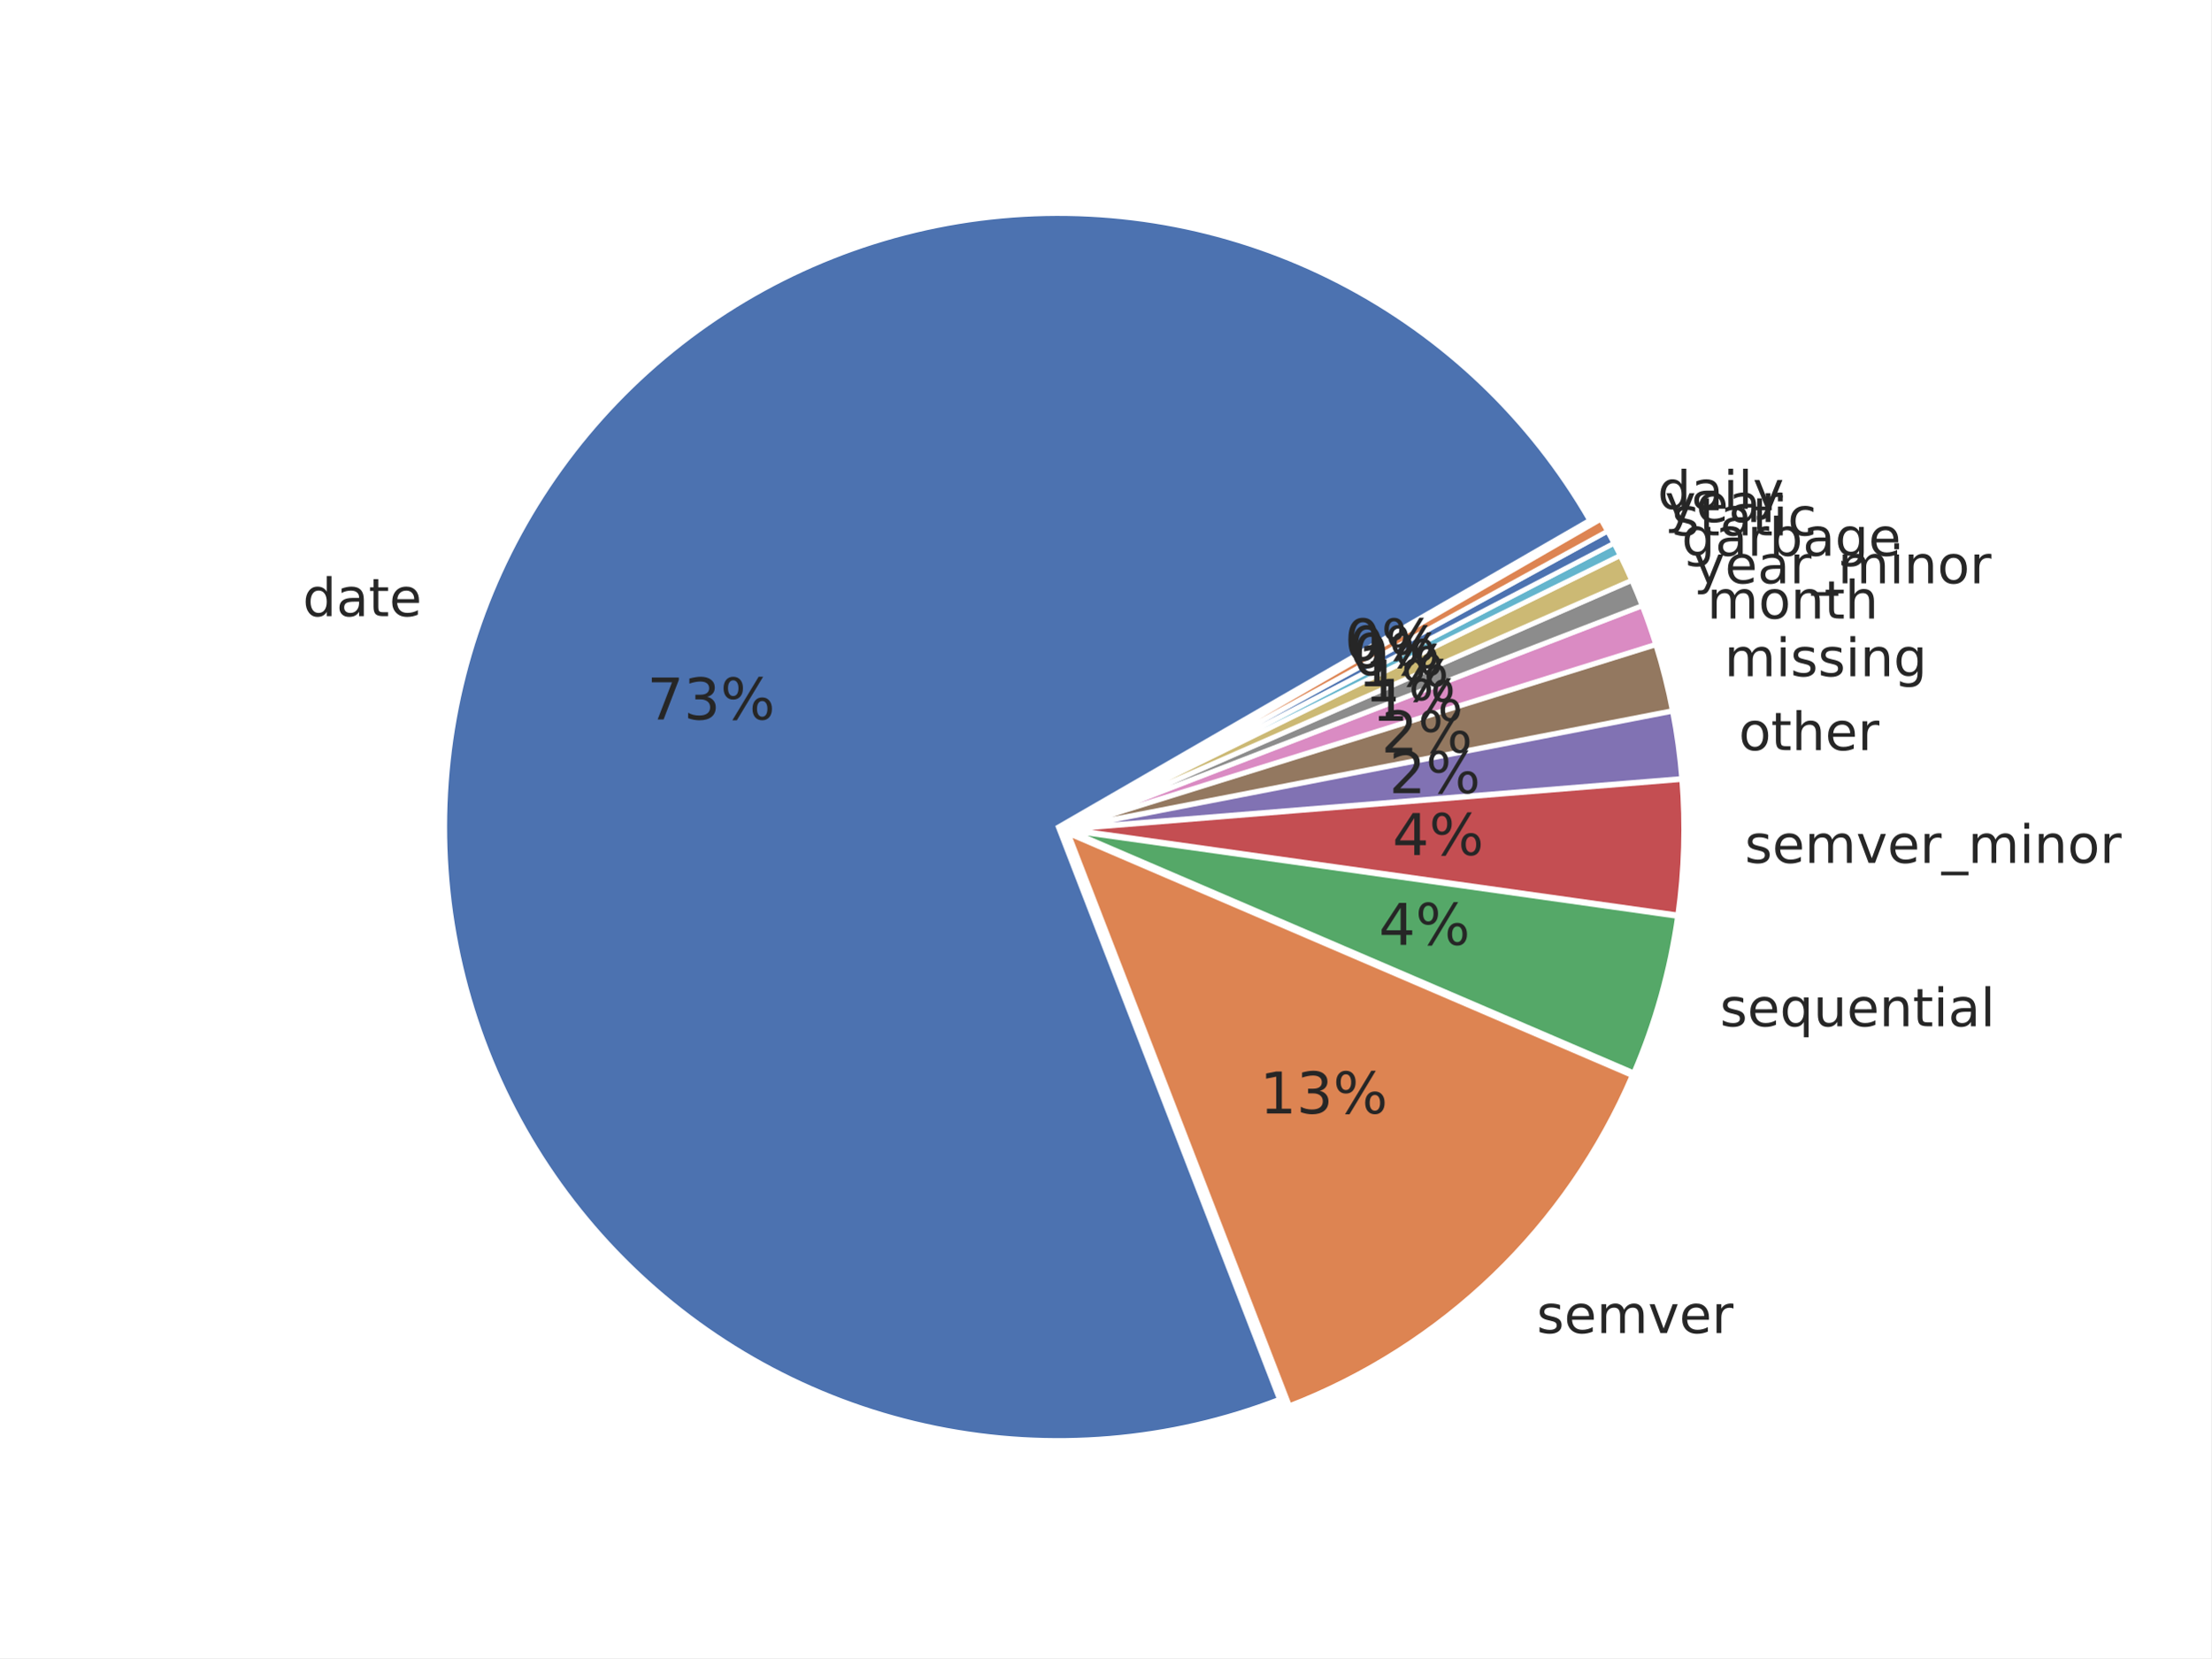
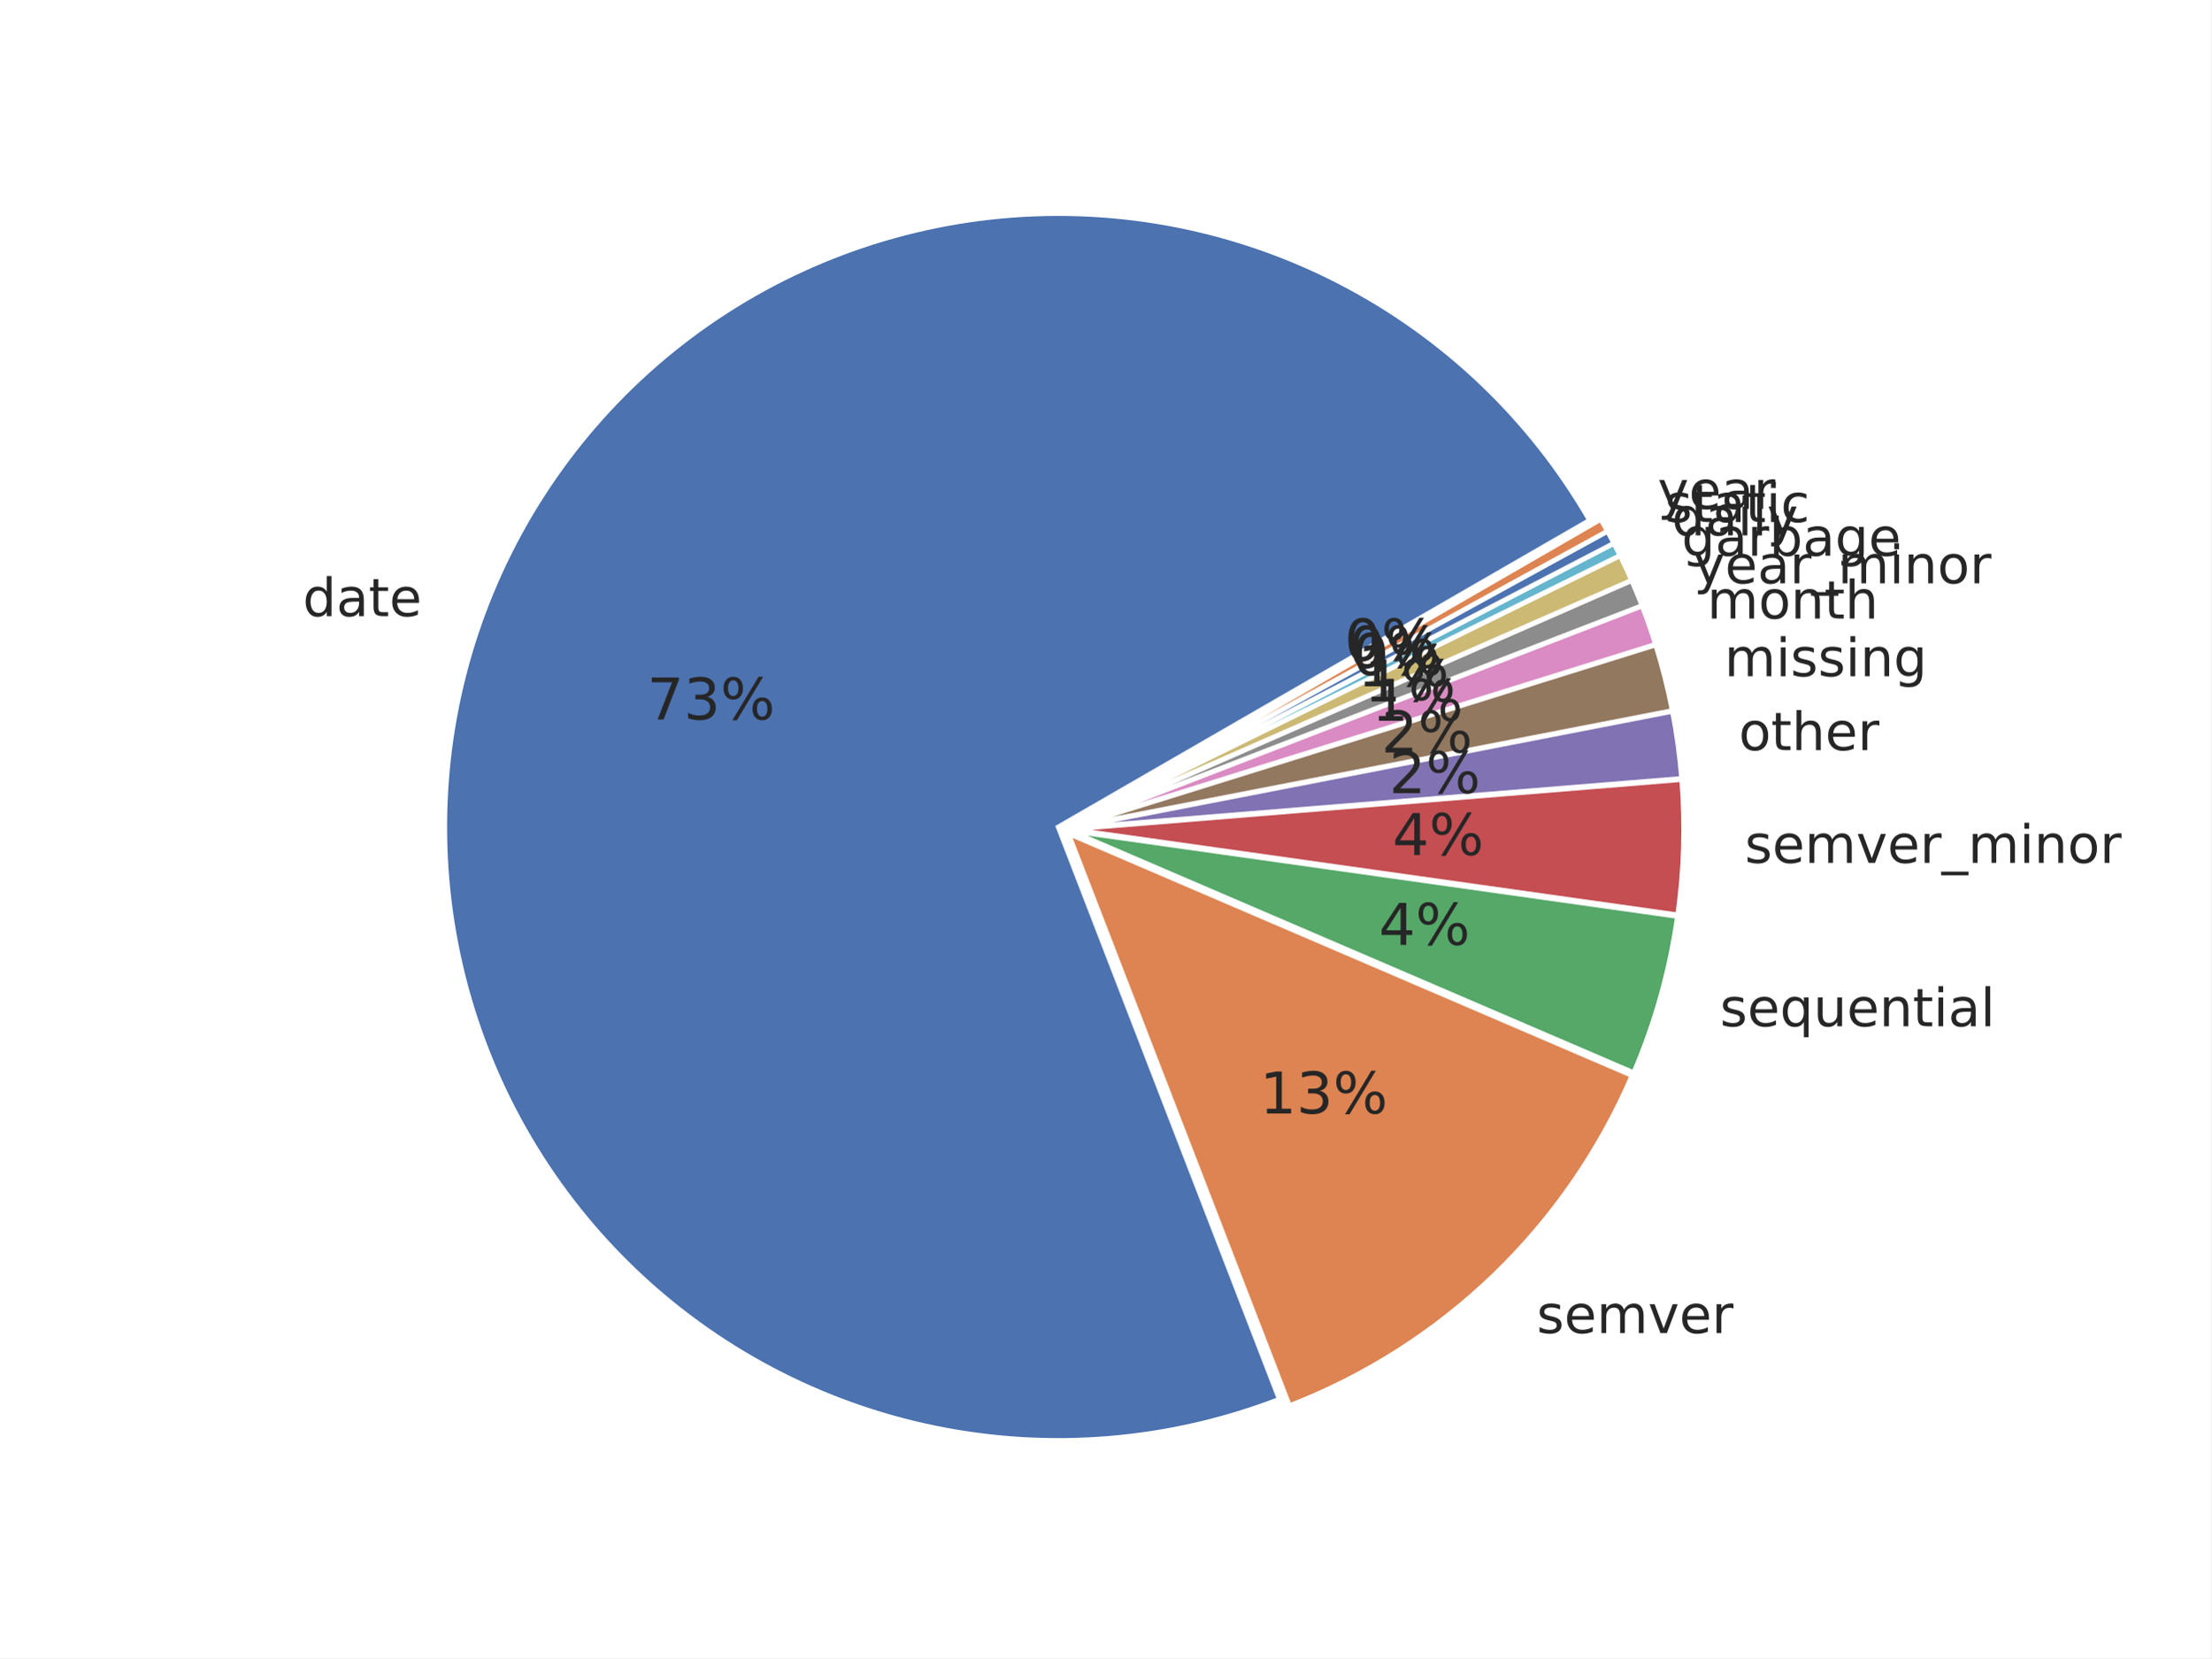
<svg xmlns="http://www.w3.org/2000/svg" xmlns:xlink="http://www.w3.org/1999/xlink" width="460.8pt" height="345.6pt" viewBox="0 0 460.8 345.6" version="1.1">
  <defs>
    <style type="text/css">*{stroke-linejoin: round; stroke-linecap: butt}</style>
  </defs>
  <g id="figure_1">
    <g id="patch_1">
      <path d="M 0 345.6  L 460.8 345.6  L 460.8 0  L 0 0  z " style="fill: #ffffff" />
    </g>
    <g id="axes_1">
      <g id="matplotlib.axis_1" />
      <g id="matplotlib.axis_2" />
      <g id="patch_2">
        <path d="M 331.283 108.438  C 319.061 87.268 301.02 70.04 279.309 58.806  C 257.598 47.572 233.114 42.795 208.772 45.045  C 184.43 47.296 161.237 56.48 141.953 71.504  C 122.67 86.528 108.093 106.771 99.958 129.823  C 91.824 152.876 90.468 177.784 96.052 201.583  C 101.636 225.383 113.929 247.089 131.467 264.117  C 149.006 281.146 171.065 292.794 195.019 297.673  C 218.972 302.553 243.83 300.463 266.632 291.652  L 220.543 172.374  z " style="fill: #4c72b0; stroke: #ffffff; stroke-linejoin: miter" />
      </g>
      <g id="patch_3">
        <path d="M 268.725 292.998  C 284.611 286.86 299.111 277.609 311.373 265.791  C 323.635 253.973 333.414 239.824 340.133 224.176  L 222.636 173.721  z " style="fill: #dd8452; stroke: #ffffff; stroke-linejoin: miter" />
      </g>
      <g id="patch_4">
        <path d="M 340.477 223.6  C 342.711 218.399 344.596 213.055 346.121 207.605  C 347.647 202.154 348.809 196.608 349.599 191.003  L 222.98 173.145  z " style="fill: #55a868; stroke: #ffffff; stroke-linejoin: miter" />
      </g>
      <g id="patch_5">
        <path d="M 349.646 190.696  C 350.304 186.026 350.704 181.323 350.843 176.609  C 350.982 171.895 350.861 167.177 350.478 162.476  L 223.027 172.838  z " style="fill: #c44e52; stroke: #ffffff; stroke-linejoin: miter" />
      </g>
      <g id="patch_6">
        <path d="M 350.467 162.264  C 350.276 159.914 350.02 157.57 349.699 155.234  C 349.379 152.899 348.994 150.572 348.544 148.258  L 223.016 172.626  z " style="fill: #8172b3; stroke: #ffffff; stroke-linejoin: miter" />
      </g>
      <g id="patch_7">
        <path d="M 348.517 148.119  C 348.068 145.805 347.555 143.503 346.978 141.217  C 346.402 138.931 345.762 136.661 345.06 134.41  L 222.989 172.487  z " style="fill: #937860; stroke: #ffffff; stroke-linejoin: miter" />
      </g>
      <g id="patch_8">
        <path d="M 345.028 134.302  C 344.606 132.952 344.163 131.608 343.697 130.273  C 343.231 128.937 342.743 127.609 342.233 126.29  L 222.956 172.379  z " style="fill: #da8bc3; stroke: #ffffff; stroke-linejoin: miter" />
      </g>
      <g id="patch_9">
        <path d="M 342.208 126.224  C 341.868 125.344 341.519 124.468 341.159 123.596  C 340.8 122.724 340.431 121.856 340.053 120.993  L 222.931 172.313  z " style="fill: #8c8c8c; stroke: #ffffff; stroke-linejoin: miter" />
      </g>
      <g id="patch_10">
        <path d="M 340.03 120.941  C 339.652 120.077 339.264 119.218 338.866 118.362  C 338.469 117.507 338.062 116.657 337.645 115.81  L 222.908 172.261  z " style="fill: #ccb974; stroke: #ffffff; stroke-linejoin: miter" />
      </g>
      <g id="patch_11">
        <path d="M 337.627 115.772  C 337.419 115.349 337.208 114.927 336.995 114.507  C 336.783 114.086 336.567 113.666 336.35 113.248  L 222.89 172.223  z " style="fill: #64b5cd; stroke: #ffffff; stroke-linejoin: miter" />
      </g>
      <g id="patch_12">
        <path d="M 336.337 113.223  C 336.119 112.804 335.9 112.387 335.678 111.971  C 335.456 111.555 335.231 111.141 335.005 110.727  L 222.877 172.198  z " style="fill: #4c72b0; stroke: #ffffff; stroke-linejoin: miter" />
      </g>
      <g id="patch_13">
        <path d="M 334.991 110.702  C 334.764 110.289 334.535 109.877 334.304 109.466  C 334.073 109.055 333.839 108.645 333.604 108.237  L 222.863 172.173  z " style="fill: #dd8452; stroke: #ffffff; stroke-linejoin: miter" />
      </g>
      <g id="text_1">
        <g style="fill: #262626" transform="translate(63.09493 128.426) scale(0.11 -0.11)">
          <defs>
            <path id="DejaVuSans-47" d="M 2906 2969  L 2906 4863  L 3481 4863  L 3481 0  L 2906 0  L 2906 525  Q 2725 213 2448 61  Q 2172 -91 1784 -91  Q 1150 -91 751 415  Q 353 922 353 1747  Q 353 2572 751 3078  Q 1150 3584 1784 3584  Q 2172 3584 2448 3432  Q 2725 3281 2906 2969  z M 947 1747  Q 947 1113 1208 752  Q 1469 391 1925 391  Q 2381 391 2643 752  Q 2906 1113 2906 1747  Q 2906 2381 2643 2742  Q 2381 3103 1925 3103  Q 1469 3103 1208 2742  Q 947 2381 947 1747  z " transform="scale(0.015625)" />
            <path id="DejaVuSans-44" d="M 2194 1759  Q 1497 1759 1228 1600  Q 959 1441 959 1056  Q 959 750 1161 570  Q 1363 391 1709 391  Q 2188 391 2477 730  Q 2766 1069 2766 1631  L 2766 1759  L 2194 1759  z M 3341 1997  L 3341 0  L 2766 0  L 2766 531  Q 2569 213 2275 61  Q 1981 -91 1556 -91  Q 1019 -91 701 211  Q 384 513 384 1019  Q 384 1609 779 1909  Q 1175 2209 1959 2209  L 2766 2209  L 2766 2266  Q 2766 2663 2505 2880  Q 2244 3097 1772 3097  Q 1472 3097 1187 3025  Q 903 2953 641 2809  L 641 3341  Q 956 3463 1253 3523  Q 1550 3584 1831 3584  Q 2591 3584 2966 3190  Q 3341 2797 3341 1997  z " transform="scale(0.015625)" />
            <path id="DejaVuSans-57" d="M 1172 4494  L 1172 3500  L 2356 3500  L 2356 3053  L 1172 3053  L 1172 1153  Q 1172 725 1289 603  Q 1406 481 1766 481  L 2356 481  L 2356 0  L 1766 0  Q 1100 0 847 248  Q 594 497 594 1153  L 594 3053  L 172 3053  L 172 3500  L 594 3500  L 594 4494  L 1172 4494  z " transform="scale(0.015625)" />
            <path id="DejaVuSans-48" d="M 3597 1894  L 3597 1613  L 953 1613  Q 991 1019 1311 708  Q 1631 397 2203 397  Q 2534 397 2845 478  Q 3156 559 3463 722  L 3463 178  Q 3153 47 2828 -22  Q 2503 -91 2169 -91  Q 1331 -91 842 396  Q 353 884 353 1716  Q 353 2575 817 3079  Q 1281 3584 2069 3584  Q 2775 3584 3186 3129  Q 3597 2675 3597 1894  z M 3022 2063  Q 3016 2534 2758 2815  Q 2500 3097 2075 3097  Q 1594 3097 1305 2825  Q 1016 2553 972 2059  L 3022 2063  z " transform="scale(0.015625)" />
          </defs>
          <use xlink:href="#DejaVuSans-47" />
          <use xlink:href="#DejaVuSans-44" transform="translate(63.48438 0)" />
          <use xlink:href="#DejaVuSans-57" transform="translate(124.7656 0)" />
          <use xlink:href="#DejaVuSans-48" transform="translate(163.9688 0)" />
        </g>
      </g>
      <g id="text_2">
        <g style="fill: #262626" transform="translate(320.2468 277.8559) scale(0.11 -0.11)">
          <defs>
            <path id="DejaVuSans-56" d="M 2834 3397  L 2834 2853  Q 2591 2978 2328 3040  Q 2066 3103 1784 3103  Q 1356 3103 1142 2972  Q 928 2841 928 2578  Q 928 2378 1081 2264  Q 1234 2150 1697 2047  L 1894 2003  Q 2506 1872 2764 1633  Q 3022 1394 3022 966  Q 3022 478 2636 193  Q 2250 -91 1575 -91  Q 1294 -91 989 -36  Q 684 19 347 128  L 347 722  Q 666 556 975 473  Q 1284 391 1588 391  Q 1994 391 2212 530  Q 2431 669 2431 922  Q 2431 1156 2273 1281  Q 2116 1406 1581 1522  L 1381 1569  Q 847 1681 609 1914  Q 372 2147 372 2553  Q 372 3047 722 3315  Q 1072 3584 1716 3584  Q 2034 3584 2315 3537  Q 2597 3491 2834 3397  z " transform="scale(0.015625)" />
            <path id="DejaVuSans-50" d="M 3328 2828  Q 3544 3216 3844 3400  Q 4144 3584 4550 3584  Q 5097 3584 5394 3201  Q 5691 2819 5691 2113  L 5691 0  L 5113 0  L 5113 2094  Q 5113 2597 4934 2840  Q 4756 3084 4391 3084  Q 3944 3084 3684 2787  Q 3425 2491 3425 1978  L 3425 0  L 2847 0  L 2847 2094  Q 2847 2600 2669 2842  Q 2491 3084 2119 3084  Q 1678 3084 1418 2786  Q 1159 2488 1159 1978  L 1159 0  L 581 0  L 581 3500  L 1159 3500  L 1159 2956  Q 1356 3278 1631 3431  Q 1906 3584 2284 3584  Q 2666 3584 2933 3390  Q 3200 3197 3328 2828  z " transform="scale(0.015625)" />
            <path id="DejaVuSans-59" d="M 191 3500  L 800 3500  L 1894 563  L 2988 3500  L 3597 3500  L 2284 0  L 1503 0  L 191 3500  z " transform="scale(0.015625)" />
            <path id="DejaVuSans-55" d="M 2631 2963  Q 2534 3019 2420 3045  Q 2306 3072 2169 3072  Q 1681 3072 1420 2755  Q 1159 2438 1159 1844  L 1159 0  L 581 0  L 581 3500  L 1159 3500  L 1159 2956  Q 1341 3275 1631 3429  Q 1922 3584 2338 3584  Q 2397 3584 2469 3576  Q 2541 3569 2628 3553  L 2631 2963  z " transform="scale(0.015625)" />
          </defs>
          <use xlink:href="#DejaVuSans-56" />
          <use xlink:href="#DejaVuSans-48" transform="translate(52.09375 0)" />
          <use xlink:href="#DejaVuSans-50" transform="translate(113.625 0)" />
          <use xlink:href="#DejaVuSans-59" transform="translate(211.0312 0)" />
          <use xlink:href="#DejaVuSans-48" transform="translate(270.2188 0)" />
          <use xlink:href="#DejaVuSans-55" transform="translate(331.75 0)" />
        </g>
      </g>
      <g id="text_3">
        <g style="fill: #262626" transform="translate(358.4356 213.9084) scale(0.11 -0.11)">
          <defs>
            <path id="DejaVuSans-54" d="M 947 1747  Q 947 1113 1208 752  Q 1469 391 1925 391  Q 2381 391 2643 752  Q 2906 1113 2906 1747  Q 2906 2381 2643 2742  Q 2381 3103 1925 3103  Q 1469 3103 1208 2742  Q 947 2381 947 1747  z M 2906 525  Q 2725 213 2448 61  Q 2172 -91 1784 -91  Q 1150 -91 751 415  Q 353 922 353 1747  Q 353 2572 751 3078  Q 1150 3584 1784 3584  Q 2172 3584 2448 3432  Q 2725 3281 2906 2969  L 2906 3500  L 3481 3500  L 3481 -1331  L 2906 -1331  L 2906 525  z " transform="scale(0.015625)" />
            <path id="DejaVuSans-58" d="M 544 1381  L 544 3500  L 1119 3500  L 1119 1403  Q 1119 906 1312 657  Q 1506 409 1894 409  Q 2359 409 2629 706  Q 2900 1003 2900 1516  L 2900 3500  L 3475 3500  L 3475 0  L 2900 0  L 2900 538  Q 2691 219 2414 64  Q 2138 -91 1772 -91  Q 1169 -91 856 284  Q 544 659 544 1381  z M 1991 3584  L 1991 3584  z " transform="scale(0.015625)" />
            <path id="DejaVuSans-51" d="M 3513 2113  L 3513 0  L 2938 0  L 2938 2094  Q 2938 2591 2744 2837  Q 2550 3084 2163 3084  Q 1697 3084 1428 2787  Q 1159 2491 1159 1978  L 1159 0  L 581 0  L 581 3500  L 1159 3500  L 1159 2956  Q 1366 3272 1645 3428  Q 1925 3584 2291 3584  Q 2894 3584 3203 3211  Q 3513 2838 3513 2113  z " transform="scale(0.015625)" />
            <path id="DejaVuSans-4c" d="M 603 3500  L 1178 3500  L 1178 0  L 603 0  L 603 3500  z M 603 4863  L 1178 4863  L 1178 4134  L 603 4134  L 603 4863  z " transform="scale(0.015625)" />
            <path id="DejaVuSans-4f" d="M 603 4863  L 1178 4863  L 1178 0  L 603 0  L 603 4863  z " transform="scale(0.015625)" />
          </defs>
          <use xlink:href="#DejaVuSans-56" />
          <use xlink:href="#DejaVuSans-48" transform="translate(52.09375 0)" />
          <use xlink:href="#DejaVuSans-54" transform="translate(113.625 0)" />
          <use xlink:href="#DejaVuSans-58" transform="translate(177.1094 0)" />
          <use xlink:href="#DejaVuSans-48" transform="translate(240.4844 0)" />
          <use xlink:href="#DejaVuSans-51" transform="translate(302.0156 0)" />
          <use xlink:href="#DejaVuSans-57" transform="translate(365.3906 0)" />
          <use xlink:href="#DejaVuSans-4c" transform="translate(404.5938 0)" />
          <use xlink:href="#DejaVuSans-44" transform="translate(432.375 0)" />
          <use xlink:href="#DejaVuSans-4f" transform="translate(493.6562 0)" />
        </g>
      </g>
      <g id="text_4">
        <g style="fill: #262626" transform="translate(363.625 179.8442) scale(0.11 -0.11)">
          <defs>
            <path id="DejaVuSans-42" d="M 3263 -1063  L 3263 -1509  L -63 -1509  L -63 -1063  L 3263 -1063  z " transform="scale(0.015625)" />
            <path id="DejaVuSans-52" d="M 1959 3097  Q 1497 3097 1228 2736  Q 959 2375 959 1747  Q 959 1119 1226 758  Q 1494 397 1959 397  Q 2419 397 2687 759  Q 2956 1122 2956 1747  Q 2956 2369 2687 2733  Q 2419 3097 1959 3097  z M 1959 3584  Q 2709 3584 3137 3096  Q 3566 2609 3566 1747  Q 3566 888 3137 398  Q 2709 -91 1959 -91  Q 1206 -91 779 398  Q 353 888 353 1747  Q 353 2609 779 3096  Q 1206 3584 1959 3584  z " transform="scale(0.015625)" />
          </defs>
          <use xlink:href="#DejaVuSans-56" />
          <use xlink:href="#DejaVuSans-48" transform="translate(52.09375 0)" />
          <use xlink:href="#DejaVuSans-50" transform="translate(113.625 0)" />
          <use xlink:href="#DejaVuSans-59" transform="translate(211.0312 0)" />
          <use xlink:href="#DejaVuSans-48" transform="translate(270.2188 0)" />
          <use xlink:href="#DejaVuSans-55" transform="translate(331.75 0)" />
          <use xlink:href="#DejaVuSans-42" transform="translate(372.8594 0)" />
          <use xlink:href="#DejaVuSans-50" transform="translate(422.8594 0)" />
          <use xlink:href="#DejaVuSans-4c" transform="translate(520.2656 0)" />
          <use xlink:href="#DejaVuSans-51" transform="translate(548.0469 0)" />
          <use xlink:href="#DejaVuSans-52" transform="translate(611.4219 0)" />
          <use xlink:href="#DejaVuSans-55" transform="translate(672.6094 0)" />
        </g>
      </g>
      <g id="text_5">
        <g style="fill: #262626" transform="translate(362.3678 156.3532) scale(0.11 -0.11)">
          <defs>
            <path id="DejaVuSans-4b" d="M 3513 2113  L 3513 0  L 2938 0  L 2938 2094  Q 2938 2591 2744 2837  Q 2550 3084 2163 3084  Q 1697 3084 1428 2787  Q 1159 2491 1159 1978  L 1159 0  L 581 0  L 581 4863  L 1159 4863  L 1159 2956  Q 1366 3272 1645 3428  Q 1925 3584 2291 3584  Q 2894 3584 3203 3211  Q 3513 2838 3513 2113  z " transform="scale(0.015625)" />
          </defs>
          <use xlink:href="#DejaVuSans-52" />
          <use xlink:href="#DejaVuSans-57" transform="translate(61.1875 0)" />
          <use xlink:href="#DejaVuSans-4b" transform="translate(100.3906 0)" />
          <use xlink:href="#DejaVuSans-48" transform="translate(163.7656 0)" />
          <use xlink:href="#DejaVuSans-55" transform="translate(225.2969 0)" />
        </g>
      </g>
      <g id="text_6">
        <g style="fill: #262626" transform="translate(359.3772 140.9477) scale(0.11 -0.11)">
          <defs>
            <path id="DejaVuSans-4a" d="M 2906 1791  Q 2906 2416 2648 2759  Q 2391 3103 1925 3103  Q 1463 3103 1205 2759  Q 947 2416 947 1791  Q 947 1169 1205 825  Q 1463 481 1925 481  Q 2391 481 2648 825  Q 2906 1169 2906 1791  z M 3481 434  Q 3481 -459 3084 -895  Q 2688 -1331 1869 -1331  Q 1566 -1331 1297 -1286  Q 1028 -1241 775 -1147  L 775 -588  Q 1028 -725 1275 -790  Q 1522 -856 1778 -856  Q 2344 -856 2625 -561  Q 2906 -266 2906 331  L 2906 616  Q 2728 306 2450 153  Q 2172 0 1784 0  Q 1141 0 747 490  Q 353 981 353 1791  Q 353 2603 747 3093  Q 1141 3584 1784 3584  Q 2172 3584 2450 3431  Q 2728 3278 2906 2969  L 2906 3500  L 3481 3500  L 3481 434  z " transform="scale(0.015625)" />
          </defs>
          <use xlink:href="#DejaVuSans-50" />
          <use xlink:href="#DejaVuSans-4c" transform="translate(97.40625 0)" />
          <use xlink:href="#DejaVuSans-56" transform="translate(125.1875 0)" />
          <use xlink:href="#DejaVuSans-56" transform="translate(177.2812 0)" />
          <use xlink:href="#DejaVuSans-4c" transform="translate(229.375 0)" />
          <use xlink:href="#DejaVuSans-51" transform="translate(257.1562 0)" />
          <use xlink:href="#DejaVuSans-4a" transform="translate(320.5312 0)" />
        </g>
      </g>
      <g id="text_7">
        <g style="fill: #262626" transform="translate(355.771 128.9199) scale(0.11 -0.11)">
          <use xlink:href="#DejaVuSans-50" />
          <use xlink:href="#DejaVuSans-52" transform="translate(97.40625 0)" />
          <use xlink:href="#DejaVuSans-51" transform="translate(158.5938 0)" />
          <use xlink:href="#DejaVuSans-57" transform="translate(221.9688 0)" />
          <use xlink:href="#DejaVuSans-4b" transform="translate(261.1719 0)" />
        </g>
      </g>
      <g id="text_8">
        <g style="fill: #262626" transform="translate(352.9823 121.5824) scale(0.11 -0.11)">
          <defs>
            <path id="DejaVuSans-5c" d="M 2059 -325  Q 1816 -950 1584 -1140  Q 1353 -1331 966 -1331  L 506 -1331  L 506 -850  L 844 -850  Q 1081 -850 1212 -737  Q 1344 -625 1503 -206  L 1606 56  L 191 3500  L 800 3500  L 1894 763  L 2988 3500  L 3597 3500  L 2059 -325  z " transform="scale(0.015625)" />
          </defs>
          <use xlink:href="#DejaVuSans-5c" />
          <use xlink:href="#DejaVuSans-48" transform="translate(59.1875 0)" />
          <use xlink:href="#DejaVuSans-44" transform="translate(120.7188 0)" />
          <use xlink:href="#DejaVuSans-55" transform="translate(182 0)" />
          <use xlink:href="#DejaVuSans-42" transform="translate(223.1094 0)" />
          <use xlink:href="#DejaVuSans-50" transform="translate(273.1094 0)" />
          <use xlink:href="#DejaVuSans-4c" transform="translate(370.5156 0)" />
          <use xlink:href="#DejaVuSans-51" transform="translate(398.2969 0)" />
          <use xlink:href="#DejaVuSans-52" transform="translate(461.6719 0)" />
          <use xlink:href="#DejaVuSans-55" transform="translate(522.8594 0)" />
        </g>
      </g>
      <g id="text_9">
        <g style="fill: #262626" transform="translate(350.4619 115.8305) scale(0.11 -0.11)">
          <defs>
            <path id="DejaVuSans-45" d="M 3116 1747  Q 3116 2381 2855 2742  Q 2594 3103 2138 3103  Q 1681 3103 1420 2742  Q 1159 2381 1159 1747  Q 1159 1113 1420 752  Q 1681 391 2138 391  Q 2594 391 2855 752  Q 3116 1113 3116 1747  z M 1159 2969  Q 1341 3281 1617 3432  Q 1894 3584 2278 3584  Q 2916 3584 3314 3078  Q 3713 2572 3713 1747  Q 3713 922 3314 415  Q 2916 -91 2278 -91  Q 1894 -91 1617 61  Q 1341 213 1159 525  L 1159 0  L 581 0  L 581 4863  L 1159 4863  L 1159 2969  z " transform="scale(0.015625)" />
          </defs>
          <use xlink:href="#DejaVuSans-4a" />
          <use xlink:href="#DejaVuSans-44" transform="translate(63.48438 0)" />
          <use xlink:href="#DejaVuSans-55" transform="translate(124.7656 0)" />
          <use xlink:href="#DejaVuSans-45" transform="translate(165.875 0)" />
          <use xlink:href="#DejaVuSans-44" transform="translate(229.3594 0)" />
          <use xlink:href="#DejaVuSans-4a" transform="translate(290.6406 0)" />
          <use xlink:href="#DejaVuSans-48" transform="translate(354.125 0)" />
        </g>
      </g>
      <g id="text_10">
        <g style="fill: #262626" transform="translate(348.406 111.5927) scale(0.11 -0.11)">
+           <use xlink:href="#DejaVuSans-47" />
+           <use xlink:href="#DejaVuSans-44" transform="translate(63.48438 0)" />
+           <use xlink:href="#DejaVuSans-4c" transform="translate(124.7656 0)" />
+           <use xlink:href="#DejaVuSans-4f" transform="translate(152.5469 0)" />
+           <use xlink:href="#DejaVuSans-5c" transform="translate(180.3281 0)" />
+         </g>
+       </g>
+       <g id="text_11">
+         <g style="fill: #262626" transform="translate(346.9577 108.8065) scale(0.11 -0.11)">
          <defs>
            <path id="DejaVuSans-46" d="M 3122 3366  L 3122 2828  Q 2878 2963 2633 3030  Q 2388 3097 2138 3097  Q 1578 3097 1268 2742  Q 959 2388 959 1747  Q 959 1106 1268 751  Q 1578 397 2138 397  Q 2388 397 2633 464  Q 2878 531 3122 666  L 3122 134  Q 2881 22 2623 -34  Q 2366 -91 2075 -91  Q 1284 -91 818 406  Q 353 903 353 1747  Q 353 2603 823 3093  Q 1294 3584 2113 3584  Q 2378 3584 2631 3529  Q 2884 3475 3122 3366  z " transform="scale(0.015625)" />
          </defs>
          <use xlink:href="#DejaVuSans-56" />
          <use xlink:href="#DejaVuSans-57" transform="translate(52.09375 0)" />
          <use xlink:href="#DejaVuSans-44" transform="translate(91.29688 0)" />
          <use xlink:href="#DejaVuSans-57" transform="translate(152.5781 0)" />
          <use xlink:href="#DejaVuSans-4c" transform="translate(191.7812 0)" />
          <use xlink:href="#DejaVuSans-46" transform="translate(219.5625 0)" />
        </g>
      </g>
-       <g id="text_11">
-         <g style="fill: #262626" transform="translate(346.9577 108.8061) scale(0.11 -0.11)">
+       <g id="text_12">
+         <g style="fill: #262626" transform="translate(345.4482 106.0525) scale(0.11 -0.11)">
          <use xlink:href="#DejaVuSans-5c" />
          <use xlink:href="#DejaVuSans-48" transform="translate(59.1875 0)" />
          <use xlink:href="#DejaVuSans-44" transform="translate(120.7188 0)" />
          <use xlink:href="#DejaVuSans-55" transform="translate(182 0)" />
        </g>
      </g>
-       <g id="text_12">
-         <g style="fill: #262626" transform="translate(345.4482 106.053) scale(0.11 -0.11)">
-           <use xlink:href="#DejaVuSans-47" />
-           <use xlink:href="#DejaVuSans-44" transform="translate(63.48438 0)" />
-           <use xlink:href="#DejaVuSans-4c" transform="translate(124.7656 0)" />
-           <use xlink:href="#DejaVuSans-4f" transform="translate(152.5469 0)" />
-           <use xlink:href="#DejaVuSans-5c" transform="translate(180.3281 0)" />
-         </g>
-       </g>
      <g id="text_13">
        <g style="fill: #262626" transform="translate(134.8563 149.961) scale(0.12 -0.12)">
          <defs>
            <path id="DejaVuSans-1a" d="M 525 4666  L 3525 4666  L 3525 4397  L 1831 0  L 1172 0  L 2766 4134  L 525 4134  L 525 4666  z " transform="scale(0.015625)" />
            <path id="DejaVuSans-16" d="M 2597 2516  Q 3050 2419 3304 2112  Q 3559 1806 3559 1356  Q 3559 666 3084 287  Q 2609 -91 1734 -91  Q 1441 -91 1130 -33  Q 819 25 488 141  L 488 750  Q 750 597 1062 519  Q 1375 441 1716 441  Q 2309 441 2620 675  Q 2931 909 2931 1356  Q 2931 1769 2642 2001  Q 2353 2234 1838 2234  L 1294 2234  L 1294 2753  L 1863 2753  Q 2328 2753 2575 2939  Q 2822 3125 2822 3475  Q 2822 3834 2567 4026  Q 2313 4219 1838 4219  Q 1578 4219 1281 4162  Q 984 4106 628 3988  L 628 4550  Q 988 4650 1302 4700  Q 1616 4750 1894 4750  Q 2613 4750 3031 4423  Q 3450 4097 3450 3541  Q 3450 3153 3228 2886  Q 3006 2619 2597 2516  z " transform="scale(0.015625)" />
            <path id="DejaVuSans-8" d="M 4653 2053  Q 4381 2053 4226 1822  Q 4072 1591 4072 1178  Q 4072 772 4226 539  Q 4381 306 4653 306  Q 4919 306 5073 539  Q 5228 772 5228 1178  Q 5228 1588 5073 1820  Q 4919 2053 4653 2053  z M 4653 2450  Q 5147 2450 5437 2106  Q 5728 1763 5728 1178  Q 5728 594 5436 251  Q 5144 -91 4653 -91  Q 4153 -91 3862 251  Q 3572 594 3572 1178  Q 3572 1766 3864 2108  Q 4156 2450 4653 2450  z M 1428 4353  Q 1159 4353 1004 4120  Q 850 3888 850 3481  Q 850 3069 1003 2837  Q 1156 2606 1428 2606  Q 1700 2606 1854 2837  Q 2009 3069 2009 3481  Q 2009 3884 1853 4118  Q 1697 4353 1428 4353  z M 4250 4750  L 4750 4750  L 1831 -91  L 1331 -91  L 4250 4750  z M 1428 4750  Q 1922 4750 2215 4408  Q 2509 4066 2509 3481  Q 2509 2891 2217 2550  Q 1925 2209 1428 2209  Q 931 2209 642 2551  Q 353 2894 353 3481  Q 353 4063 643 4406  Q 934 4750 1428 4750  z " transform="scale(0.015625)" />
          </defs>
          <use xlink:href="#DejaVuSans-1a" />
          <use xlink:href="#DejaVuSans-16" transform="translate(63.625 0)" />
          <use xlink:href="#DejaVuSans-8" transform="translate(127.25 0)" />
        </g>
      </g>
      <g id="text_14">
        <g style="fill: #262626" transform="translate(262.5424 232.0803) scale(0.12 -0.12)">
          <defs>
            <path id="DejaVuSans-14" d="M 794 531  L 1825 531  L 1825 4091  L 703 3866  L 703 4441  L 1819 4666  L 2450 4666  L 2450 531  L 3481 531  L 3481 0  L 794 0  L 794 531  z " transform="scale(0.015625)" />
          </defs>
          <use xlink:href="#DejaVuSans-14" />
          <use xlink:href="#DejaVuSans-16" transform="translate(63.625 0)" />
          <use xlink:href="#DejaVuSans-8" transform="translate(127.25 0)" />
        </g>
      </g>
      <g id="text_15">
        <g style="fill: #262626" transform="translate(287.3465 196.9378) scale(0.12 -0.12)">
          <defs>
            <path id="DejaVuSans-17" d="M 2419 4116  L 825 1625  L 2419 1625  L 2419 4116  z M 2253 4666  L 3047 4666  L 3047 1625  L 3713 1625  L 3713 1100  L 3047 1100  L 3047 0  L 2419 0  L 2419 1100  L 313 1100  L 313 1709  L 2253 4666  z " transform="scale(0.015625)" />
          </defs>
          <use xlink:href="#DejaVuSans-17" />
          <use xlink:href="#DejaVuSans-8" transform="translate(63.625 0)" />
        </g>
      </g>
      <g id="text_16">
        <g style="fill: #262626" transform="translate(290.1984 178.2178) scale(0.12 -0.12)">
          <use xlink:href="#DejaVuSans-17" />
          <use xlink:href="#DejaVuSans-8" transform="translate(63.625 0)" />
        </g>
      </g>
      <g id="text_17">
        <g style="fill: #262626" transform="translate(289.5075 165.3083) scale(0.12 -0.12)">
          <defs>
            <path id="DejaVuSans-15" d="M 1228 531  L 3431 531  L 3431 0  L 469 0  L 469 531  Q 828 903 1448 1529  Q 2069 2156 2228 2338  Q 2531 2678 2651 2914  Q 2772 3150 2772 3378  Q 2772 3750 2511 3984  Q 2250 4219 1831 4219  Q 1534 4219 1204 4116  Q 875 4013 500 3803  L 500 4441  Q 881 4594 1212 4672  Q 1544 4750 1819 4750  Q 2544 4750 2975 4387  Q 3406 4025 3406 3419  Q 3406 3131 3298 2873  Q 3191 2616 2906 2266  Q 2828 2175 2409 1742  Q 1991 1309 1228 531  z " transform="scale(0.015625)" />
          </defs>
          <use xlink:href="#DejaVuSans-15" />
          <use xlink:href="#DejaVuSans-8" transform="translate(63.625 0)" />
        </g>
      </g>
      <g id="text_18">
        <g style="fill: #262626" transform="translate(287.864 156.8422) scale(0.12 -0.12)">
          <use xlink:href="#DejaVuSans-15" />
          <use xlink:href="#DejaVuSans-8" transform="translate(63.625 0)" />
        </g>
      </g>
      <g id="text_19">
        <g style="fill: #262626" transform="translate(285.8822 150.2324) scale(0.12 -0.12)">
          <use xlink:href="#DejaVuSans-14" />
          <use xlink:href="#DejaVuSans-8" transform="translate(63.625 0)" />
        </g>
      </g>
      <g id="text_20">
        <g style="fill: #262626" transform="translate(284.3497 146.2001) scale(0.12 -0.12)">
          <use xlink:href="#DejaVuSans-14" />
          <use xlink:href="#DejaVuSans-8" transform="translate(63.625 0)" />
        </g>
      </g>
      <g id="text_21">
        <g style="fill: #262626" transform="translate(282.9646 143.0391) scale(0.12 -0.12)">
          <use xlink:href="#DejaVuSans-14" />
          <use xlink:href="#DejaVuSans-8" transform="translate(63.625 0)" />
        </g>
      </g>
      <g id="text_22">
        <g style="fill: #262626" transform="translate(281.8348 140.7102) scale(0.12 -0.12)">
          <defs>
            <path id="DejaVuSans-13" d="M 2034 4250  Q 1547 4250 1301 3770  Q 1056 3291 1056 2328  Q 1056 1369 1301 889  Q 1547 409 2034 409  Q 2525 409 2770 889  Q 3016 1369 3016 2328  Q 3016 3291 2770 3770  Q 2525 4250 2034 4250  z M 2034 4750  Q 2819 4750 3233 4129  Q 3647 3509 3647 2328  Q 3647 1150 3233 529  Q 2819 -91 2034 -91  Q 1250 -91 836 529  Q 422 1150 422 2328  Q 422 3509 836 4129  Q 1250 4750 2034 4750  z " transform="scale(0.015625)" />
          </defs>
          <use xlink:href="#DejaVuSans-13" />
          <use xlink:href="#DejaVuSans-8" transform="translate(63.625 0)" />
        </g>
      </g>
      <g id="text_23">
        <g style="fill: #262626" transform="translate(281.0389 139.179) scale(0.12 -0.12)">
          <use xlink:href="#DejaVuSans-13" />
          <use xlink:href="#DejaVuSans-8" transform="translate(63.625 0)" />
        </g>
      </g>
      <g id="text_24">
        <g style="fill: #262626" transform="translate(280.2093 137.6659) scale(0.12 -0.12)">
          <use xlink:href="#DejaVuSans-13" />
          <use xlink:href="#DejaVuSans-8" transform="translate(63.625 0)" />
        </g>
      </g>
    </g>
  </g>
</svg>
